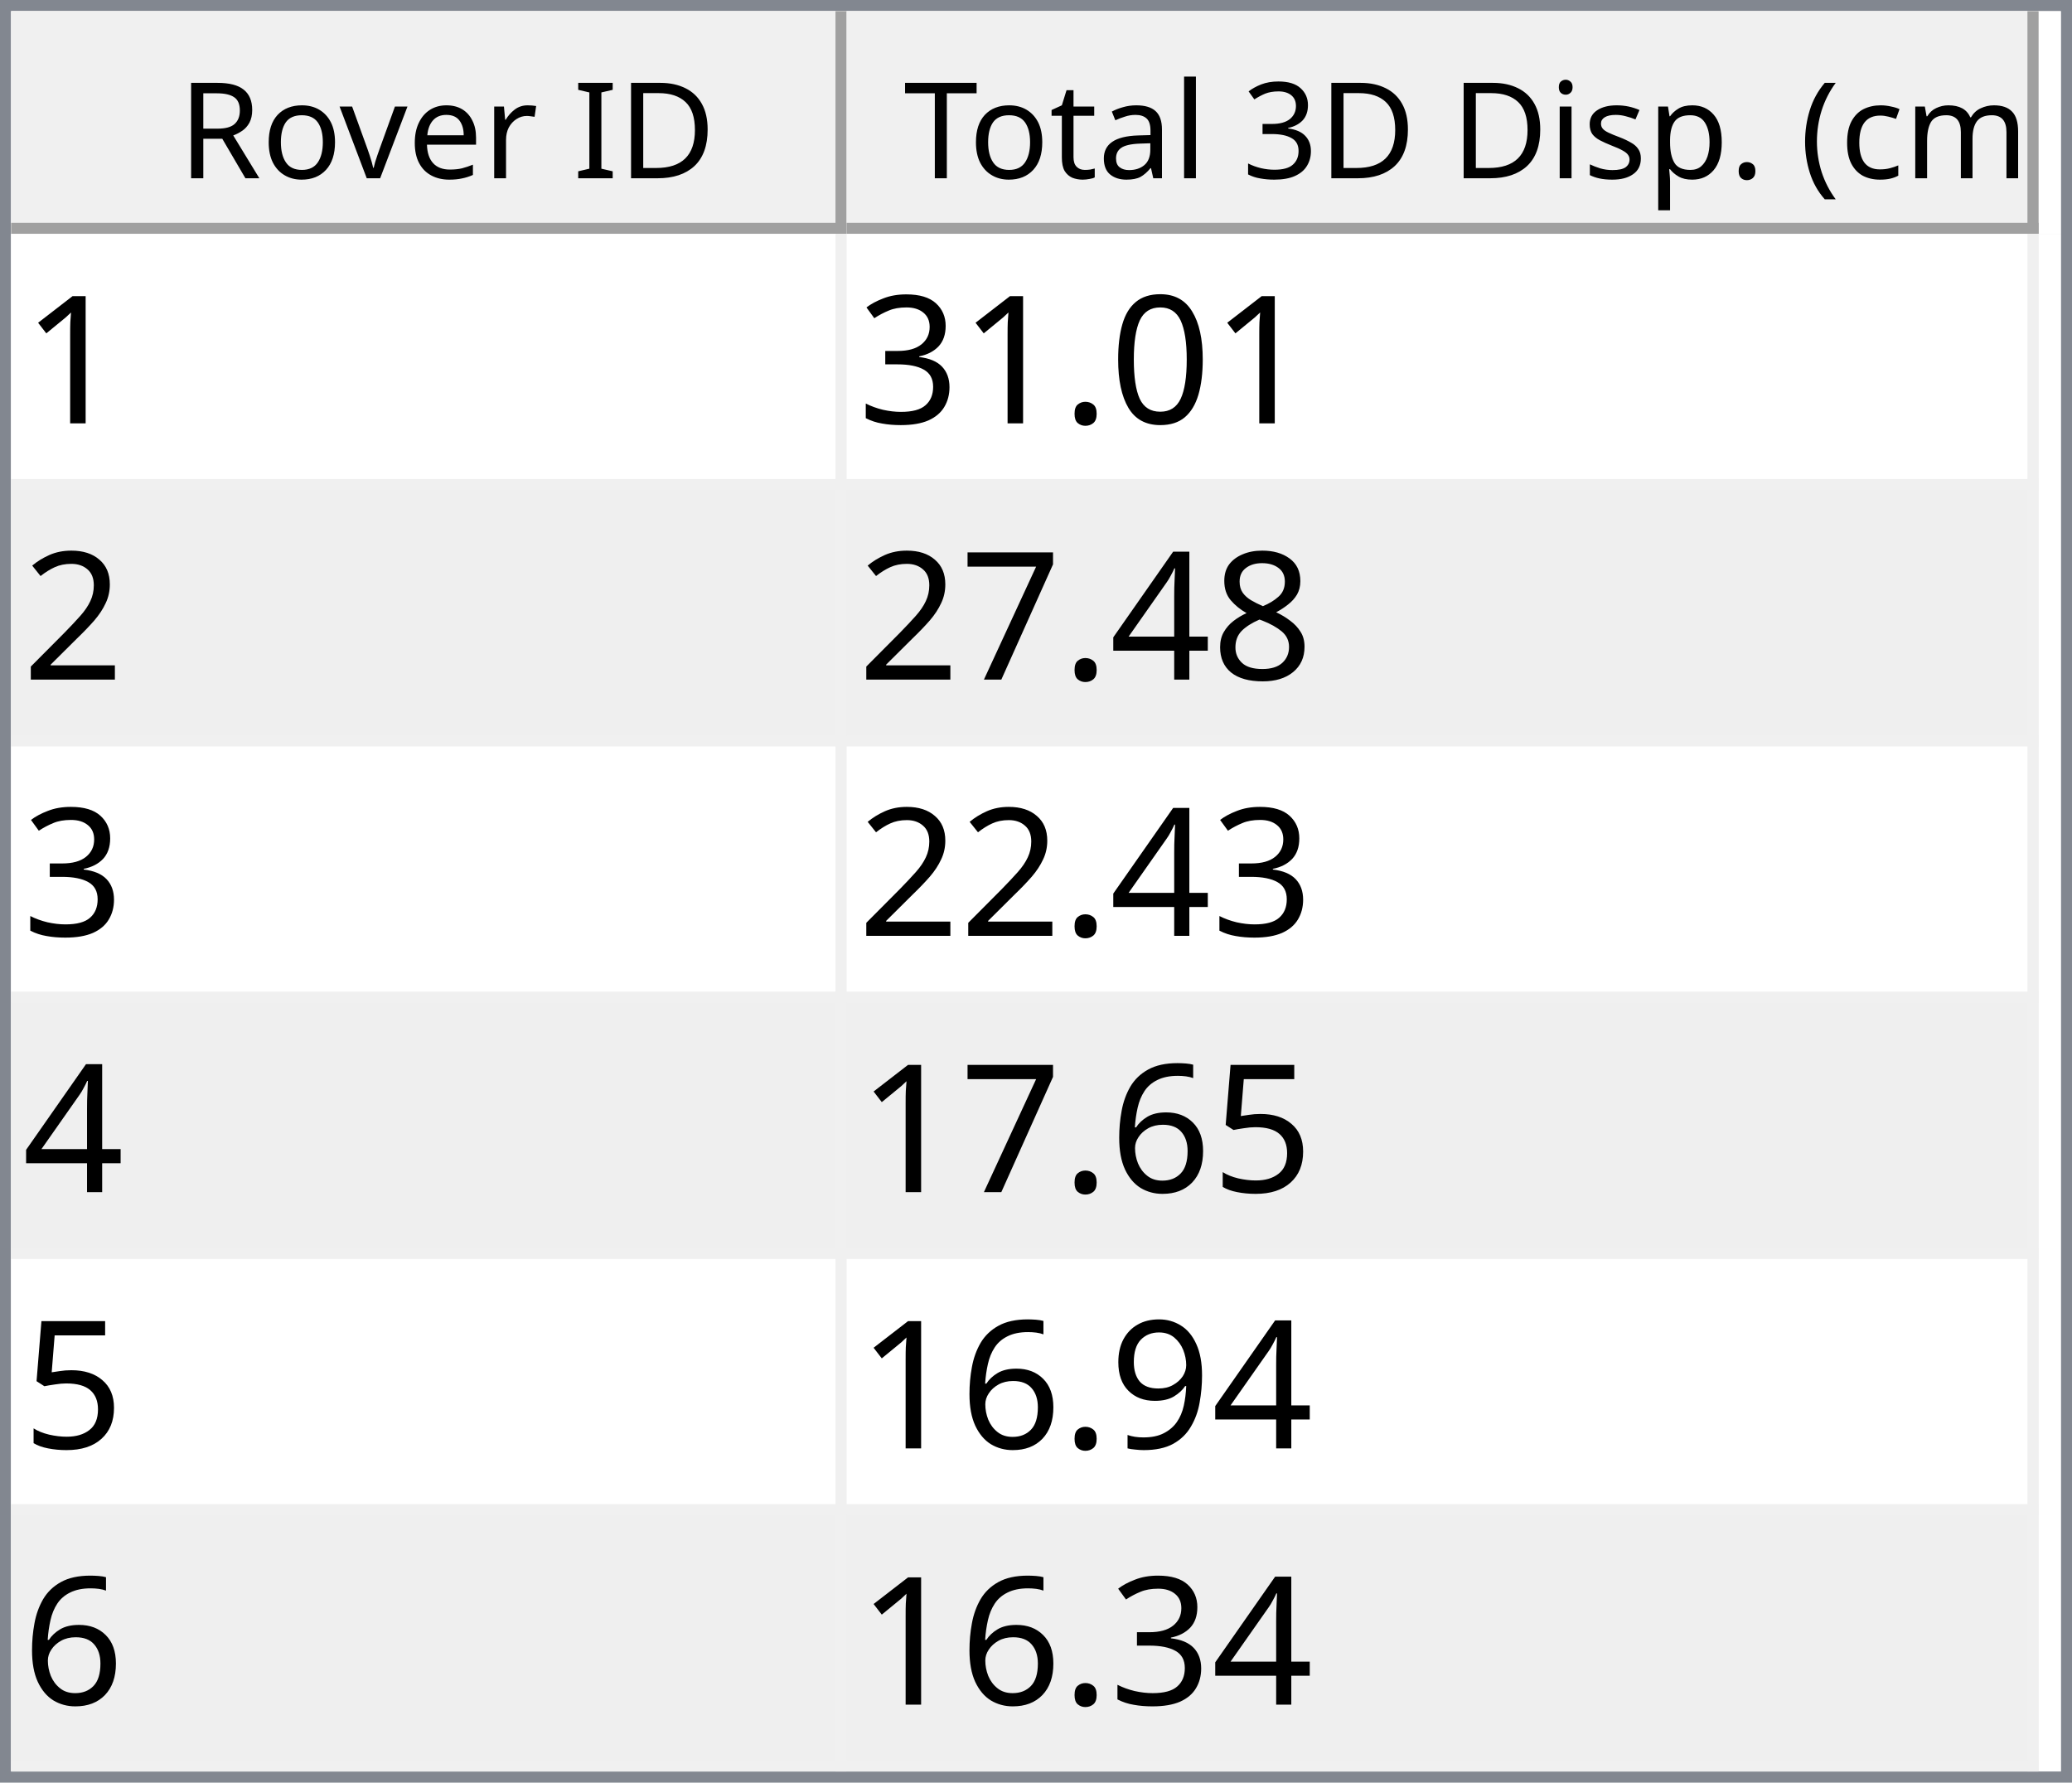
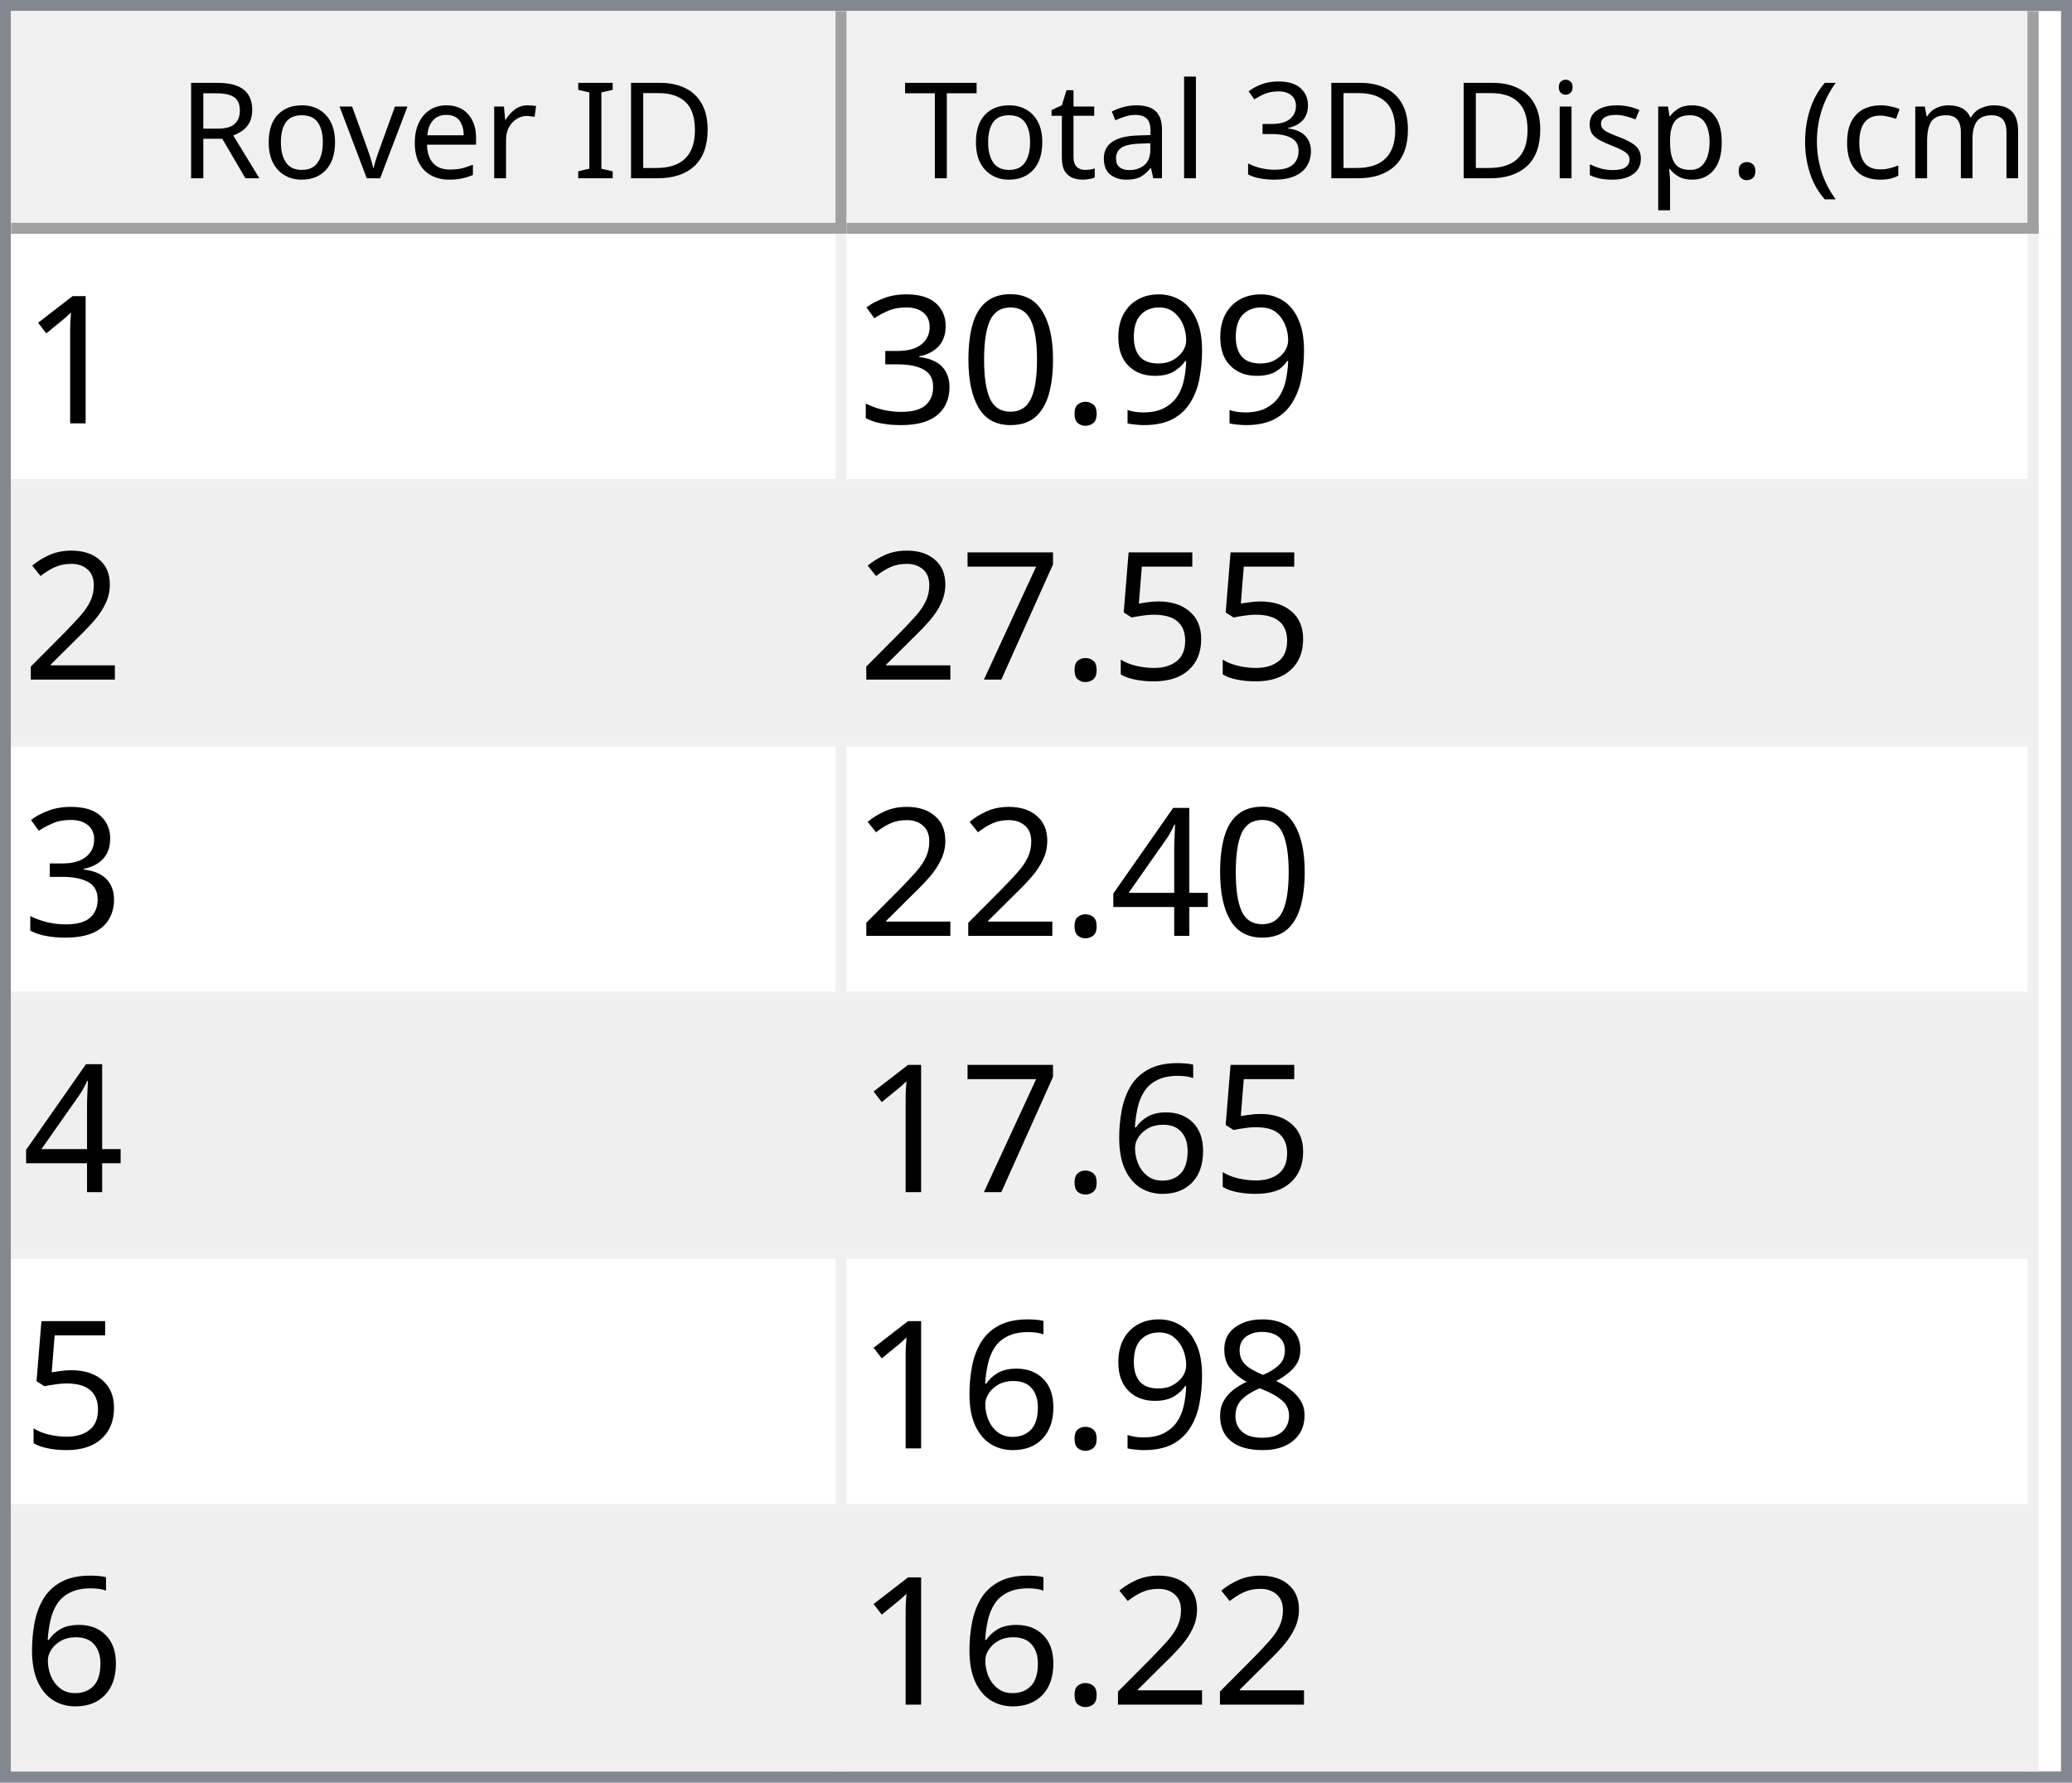
<svg xmlns="http://www.w3.org/2000/svg" style="fill-opacity:1; color-rendering:auto; color-interpolation:auto; text-rendering:auto; stroke:black; stroke-linecap:square; stroke-miterlimit:10; shape-rendering:auto; stroke-opacity:1; fill:black; stroke-dasharray:none; font-weight:normal; stroke-width:1; font-family:'Dialog'; font-style:normal; stroke-linejoin:miter; font-size:12px; stroke-dashoffset:0; image-rendering:auto;" width="186" height="160">
  <defs id="genericDefs" />
  <g>
    <defs id="defs1">
      <clipPath clipPathUnits="userSpaceOnUse" id="clipPath1">
        <path d="M0 0 L186 0 L186 160 L0 160 L0 0 Z" />
      </clipPath>
      <clipPath clipPathUnits="userSpaceOnUse" id="clipPath2">
        <path d="M0 0 L0 160 L186 160 L186 0 Z" />
      </clipPath>
      <clipPath clipPathUnits="userSpaceOnUse" id="clipPath3">
        <path d="M0 0 L0 20 L184 20 L184 0 Z" />
      </clipPath>
      <clipPath clipPathUnits="userSpaceOnUse" id="clipPath4">
        <path d="M0 0 L0 20 L75 20 L75 0 Z" />
      </clipPath>
      <clipPath clipPathUnits="userSpaceOnUse" id="clipPath5">
        <path d="M1 1 L1 19 L74 19 L74 1 Z" />
      </clipPath>
      <clipPath clipPathUnits="userSpaceOnUse" id="clipPath6">
        <path d="M0 0 L0 18 L73 18 L73 0 Z" />
      </clipPath>
      <clipPath clipPathUnits="userSpaceOnUse" id="clipPath7">
        <path d="M-0.5 -0.5 L-0.5 19.5 L74.5 19.5 L74.5 -0.5 Z" />
      </clipPath>
      <clipPath clipPathUnits="userSpaceOnUse" id="clipPath8">
        <path d="M0 0 L0 20 L107 20 L107 0 Z" />
      </clipPath>
      <clipPath clipPathUnits="userSpaceOnUse" id="clipPath9">
        <path d="M1 1 L1 19 L106 19 L106 1 Z" />
      </clipPath>
      <clipPath clipPathUnits="userSpaceOnUse" id="clipPath10">
        <path d="M0 0 L0 18 L105 18 L105 0 Z" />
      </clipPath>
      <clipPath clipPathUnits="userSpaceOnUse" id="clipPath11">
        <path d="M-0.5 -0.5 L-0.5 19.5 L106.5 19.5 L106.5 -0.5 Z" />
      </clipPath>
      <clipPath clipPathUnits="userSpaceOnUse" id="clipPath12">
        <path d="M0 0 L0 138 L184 138 L184 0 Z" />
      </clipPath>
      <clipPath clipPathUnits="userSpaceOnUse" id="clipPath13">
        <path d="M0 0 L0 138 L182 138 L182 0 Z" />
      </clipPath>
      <clipPath clipPathUnits="userSpaceOnUse" id="clipPath14">
        <path d="M-0.5 -0.5 L-0.5 137.5 L181.5 137.5 L181.5 -0.5 Z" />
      </clipPath>
      <clipPath clipPathUnits="userSpaceOnUse" id="clipPath15">
        <path d="M0 0 L0 22 L74 22 L74 0 Z" />
      </clipPath>
      <clipPath clipPathUnits="userSpaceOnUse" id="clipPath16">
        <path d="M0 0 L0 22 L106 22 L106 0 Z" />
      </clipPath>
      <font horiz-adv-x="64.551" id="font1">
        <font-face ascent="107.91" descent="25.098" units-per-em="100" style="font-style:normal; font-family:Segoe UI; font-weight:normal;" />
        <missing-glyph horiz-adv-x="64.551" d="M8.109 0 L8.109 68.266 L56.453 68.266 L56.453 0 L8.109 0 ZM15.328 7.234 L49.219 7.234 L49.219 61.031 L15.328 61.031 L15.328 7.234 Z" />
        <glyph unicode="D" horiz-adv-x="70.117" d="M9.188 0 L9.188 70.016 L28.516 70.016 Q65.531 70.016 65.531 35.891 Q65.531 19.672 55.25 9.836 Q44.969 0 27.734 0 L9.188 0 ZM17.391 62.594 L17.391 7.422 L27.828 7.422 Q41.609 7.422 49.273 14.797 Q56.938 22.172 56.938 35.688 Q56.938 62.594 28.328 62.594 L17.391 62.594 Z" />
        <glyph unicode="I" horiz-adv-x="26.611" d="M17.391 0 L9.188 0 L9.188 70.016 L17.391 70.016 L17.391 0 Z" />
        <glyph unicode=" " horiz-adv-x="27.393" d="" />
        <glyph unicode="r" horiz-adv-x="34.766" d="M34.188 41.891 Q32.078 43.5 28.125 43.5 Q23 43.5 19.555 38.672 Q16.109 33.844 16.109 25.484 L16.109 0 L8.109 0 L8.109 50 L16.109 50 L16.109 39.703 L16.312 39.703 Q18.016 44.969 21.531 47.922 Q25.047 50.875 29.391 50.875 Q32.516 50.875 34.188 50.203 L34.188 41.891 Z" />
        <glyph unicode="e" horiz-adv-x="52.295" d="M48.297 23 L12.984 23 Q13.188 14.656 17.484 10.109 Q21.781 5.562 29.297 5.562 Q37.75 5.562 44.828 11.141 L44.828 3.609 Q38.234 -1.172 27.391 -1.172 Q16.797 -1.172 10.742 5.641 Q4.688 12.453 4.688 24.812 Q4.688 36.469 11.305 43.82 Q17.922 51.172 27.734 51.172 Q37.547 51.172 42.922 44.828 Q48.297 38.484 48.297 27.203 L48.297 23 ZM40.094 29.781 Q40.047 36.719 36.75 40.578 Q33.453 44.438 27.594 44.438 Q21.922 44.438 17.969 40.383 Q14.016 36.328 13.094 29.781 L40.094 29.781 Z" />
        <glyph unicode="v" horiz-adv-x="47.9" d="M47.406 50 L27.484 0 L19.625 0 L0.688 50 L9.469 50 L22.172 13.672 Q23.578 9.672 23.922 6.688 L24.125 6.688 Q24.609 10.453 25.688 13.484 L38.969 50 L47.406 50 Z" />
        <glyph unicode="o" horiz-adv-x="58.594" d="M29 -1.172 Q17.922 -1.172 11.305 5.836 Q4.688 12.844 4.688 24.422 Q4.688 37.016 11.57 44.094 Q18.453 51.172 30.172 51.172 Q41.359 51.172 47.633 44.289 Q53.906 37.406 53.906 25.203 Q53.906 13.234 47.141 6.031 Q40.375 -1.172 29 -1.172 ZM29.594 44.438 Q21.875 44.438 17.383 39.188 Q12.891 33.938 12.891 24.703 Q12.891 15.828 17.43 10.695 Q21.969 5.562 29.594 5.562 Q37.359 5.562 41.531 10.594 Q45.703 15.625 45.703 24.906 Q45.703 34.281 41.531 39.359 Q37.359 44.438 29.594 44.438 Z" />
        <glyph unicode="R" horiz-adv-x="59.814" d="M59.375 0 L49.609 0 L37.891 19.625 Q36.281 22.359 34.766 24.289 Q33.25 26.219 31.664 27.438 Q30.078 28.656 28.25 29.219 Q26.422 29.781 24.125 29.781 L17.391 29.781 L17.391 0 L9.188 0 L9.188 70.016 L30.078 70.016 Q34.672 70.016 38.555 68.867 Q42.438 67.719 45.289 65.375 Q48.141 63.031 49.758 59.547 Q51.375 56.062 51.375 51.375 Q51.375 47.703 50.273 44.656 Q49.172 41.609 47.148 39.211 Q45.125 36.812 42.266 35.133 Q39.406 33.453 35.844 32.516 L35.844 32.328 Q37.594 31.547 38.891 30.547 Q40.188 29.547 41.359 28.18 Q42.531 26.812 43.68 25.078 Q44.828 23.344 46.234 21.047 L59.375 0 ZM17.391 62.594 L17.391 37.203 L28.516 37.203 Q31.594 37.203 34.203 38.133 Q36.812 39.062 38.719 40.797 Q40.625 42.531 41.703 45.047 Q42.781 47.562 42.781 50.688 Q42.781 56.297 39.141 59.445 Q35.5 62.594 28.609 62.594 L17.391 62.594 Z" />
        <glyph unicode=")" horiz-adv-x="30.176" d="M8.297 -15.922 L1.172 -15.922 Q16.406 2.344 16.406 26.812 Q16.406 51.469 1.078 70.016 L8.297 70.016 Q23.531 52.156 23.531 26.703 Q23.531 1.375 8.297 -15.922 Z" />
        <glyph unicode="m" horiz-adv-x="86.133" d="M79.109 0 L71.094 0 L71.094 28.719 Q71.094 37.016 68.531 40.727 Q65.969 44.438 59.906 44.438 Q54.781 44.438 51.195 39.75 Q47.609 35.062 47.609 28.516 L47.609 0 L39.594 0 L39.594 29.688 Q39.594 44.438 28.219 44.438 Q22.953 44.438 19.531 40.016 Q16.109 35.594 16.109 28.516 L16.109 0 L8.109 0 L8.109 50 L16.109 50 L16.109 42.094 L16.312 42.094 Q21.625 51.172 31.844 51.172 Q36.969 51.172 40.773 48.312 Q44.578 45.453 46 40.828 Q51.562 51.172 62.594 51.172 Q79.109 51.172 79.109 30.812 L79.109 0 Z" />
        <glyph unicode="c" horiz-adv-x="46.191" d="M42.188 2.297 Q36.422 -1.172 28.516 -1.172 Q17.828 -1.172 11.258 5.789 Q4.688 12.75 4.688 23.828 Q4.688 36.188 11.766 43.68 Q18.844 51.172 30.672 51.172 Q37.25 51.172 42.281 48.734 L42.281 40.531 Q36.719 44.438 30.375 44.438 Q22.703 44.438 17.797 38.945 Q12.891 33.453 12.891 24.516 Q12.891 15.719 17.508 10.641 Q22.125 5.562 29.891 5.562 Q36.422 5.562 42.188 9.906 L42.188 2.297 Z" />
        <glyph unicode="(" horiz-adv-x="30.176" d="M29.109 -15.922 L21.969 -15.922 Q6.844 1.375 6.844 26.703 Q6.844 52.156 21.969 70.016 L29.203 70.016 Q13.875 51.469 13.875 26.812 Q13.875 2.344 29.109 -15.922 Z" />
        <glyph unicode="." horiz-adv-x="21.68" d="M10.891 -1.078 Q8.641 -1.078 7.055 0.539 Q5.469 2.156 5.469 4.391 Q5.469 6.641 7.055 8.273 Q8.641 9.906 10.891 9.906 Q13.188 9.906 14.797 8.273 Q16.406 6.641 16.406 4.391 Q16.406 2.156 14.797 0.539 Q13.188 -1.078 10.891 -1.078 Z" />
        <glyph unicode="p" horiz-adv-x="58.789" d="M16.312 7.234 L16.109 7.234 L16.109 -23 L8.109 -23 L8.109 50 L16.109 50 L16.109 41.219 L16.312 41.219 Q22.219 51.172 33.594 51.172 Q43.266 51.172 48.688 44.461 Q54.109 37.75 54.109 26.469 Q54.109 13.922 48 6.375 Q41.891 -1.172 31.297 -1.172 Q21.578 -1.172 16.312 7.234 ZM16.109 27.391 L16.109 20.406 Q16.109 14.203 20.141 9.883 Q24.172 5.562 30.375 5.562 Q37.641 5.562 41.773 11.133 Q45.906 16.703 45.906 26.609 Q45.906 34.969 42.047 39.703 Q38.188 44.438 31.594 44.438 Q24.609 44.438 20.359 39.578 Q16.109 34.719 16.109 27.391 Z" />
        <glyph unicode="s" horiz-adv-x="42.432" d="M5.078 1.812 L5.078 10.406 Q11.625 5.562 19.484 5.562 Q30.031 5.562 30.031 12.594 Q30.031 14.594 29.125 15.992 Q28.219 17.391 26.68 18.461 Q25.141 19.531 23.07 20.383 Q21 21.234 18.609 22.172 Q15.281 23.484 12.766 24.828 Q10.25 26.172 8.57 27.859 Q6.891 29.547 6.031 31.695 Q5.172 33.844 5.172 36.719 Q5.172 40.234 6.789 42.945 Q8.406 45.656 11.086 47.484 Q13.766 49.312 17.211 50.242 Q20.656 51.172 24.312 51.172 Q30.812 51.172 35.938 48.922 L35.938 40.828 Q30.422 44.438 23.25 44.438 Q21 44.438 19.195 43.922 Q17.391 43.406 16.094 42.477 Q14.797 41.547 14.086 40.258 Q13.375 38.969 13.375 37.406 Q13.375 35.453 14.086 34.133 Q14.797 32.812 16.164 31.789 Q17.531 30.766 19.484 29.938 Q21.438 29.109 23.922 28.125 Q27.25 26.859 29.883 25.516 Q32.516 24.172 34.375 22.484 Q36.234 20.797 37.234 18.602 Q38.234 16.406 38.234 13.375 Q38.234 9.672 36.602 6.938 Q34.969 4.203 32.234 2.398 Q29.5 0.594 25.93 -0.289 Q22.359 -1.172 18.453 -1.172 Q10.75 -1.172 5.078 1.812 Z" />
        <glyph unicode="i" horiz-adv-x="24.219" d="M12.203 62.703 Q10.062 62.703 8.547 64.164 Q7.031 65.625 7.031 67.875 Q7.031 70.125 8.547 71.609 Q10.062 73.094 12.203 73.094 Q14.406 73.094 15.945 71.609 Q17.484 70.125 17.484 67.875 Q17.484 65.719 15.945 64.211 Q14.406 62.703 12.203 62.703 ZM16.109 0 L8.109 0 L8.109 50 L16.109 50 L16.109 0 Z" />
        <glyph unicode="3" horiz-adv-x="53.906" d="M46.531 19.828 Q46.531 15.094 44.75 11.211 Q42.969 7.328 39.719 4.57 Q36.469 1.812 31.93 0.297 Q27.391 -1.219 21.922 -1.219 Q11.922 -1.219 6 2.594 L6 11.188 Q13.094 5.609 22.219 5.609 Q25.875 5.609 28.828 6.539 Q31.781 7.469 33.906 9.227 Q36.031 10.984 37.18 13.477 Q38.328 15.969 38.328 19.094 Q38.328 32.812 18.797 32.812 L12.984 32.812 L12.984 39.594 L18.5 39.594 Q35.797 39.594 35.797 52.484 Q35.797 64.406 22.609 64.406 Q15.188 64.406 8.688 59.422 L8.688 67.188 Q15.375 71.188 24.609 71.188 Q29 71.188 32.57 69.969 Q36.141 68.75 38.68 66.555 Q41.219 64.359 42.609 61.281 Q44 58.203 44 54.5 Q44 40.672 30.031 36.719 L30.031 36.531 Q33.594 36.141 36.625 34.797 Q39.656 33.453 41.852 31.305 Q44.047 29.156 45.289 26.25 Q46.531 23.344 46.531 19.828 Z" />
        <glyph unicode="l" horiz-adv-x="24.219" d="M16.109 0 L8.109 0 L8.109 74.031 L16.109 74.031 L16.109 0 Z" />
        <glyph unicode="a" horiz-adv-x="50.879" d="M43.891 0 L35.891 0 L35.891 7.812 L35.688 7.812 Q30.469 -1.172 20.312 -1.172 Q12.844 -1.172 8.617 2.781 Q4.391 6.734 4.391 13.281 Q4.391 27.297 20.906 29.594 L35.891 31.688 Q35.891 44.438 25.594 44.438 Q16.547 44.438 9.281 38.281 L9.281 46.484 Q16.656 51.172 26.266 51.172 Q43.891 51.172 43.891 32.516 L43.891 0 ZM35.891 25.297 L23.828 23.641 Q18.266 22.859 15.43 20.875 Q12.594 18.891 12.594 13.875 Q12.594 10.203 15.211 7.883 Q17.828 5.562 22.172 5.562 Q28.125 5.562 32.008 9.742 Q35.891 13.922 35.891 20.312 L35.891 25.297 Z" />
        <glyph unicode="t" horiz-adv-x="33.887" d="M31.297 0.484 Q28.469 -1.078 23.828 -1.078 Q10.688 -1.078 10.688 13.578 L10.688 43.172 L2.094 43.172 L2.094 50 L10.688 50 L10.688 62.203 L18.703 64.797 L18.703 50 L31.297 50 L31.297 43.172 L18.703 43.172 L18.703 14.984 Q18.703 9.969 20.414 7.82 Q22.125 5.672 26.078 5.672 Q29.109 5.672 31.297 7.328 L31.297 0.484 Z" />
        <glyph unicode="T" horiz-adv-x="52.393" d="M50.594 62.594 L30.375 62.594 L30.375 0 L22.172 0 L22.172 62.594 L2 62.594 L2 70.016 L50.594 70.016 L50.594 62.594 Z" />
      </font>
      <font horiz-adv-x="75.0" id="font2">
        <font-face ascent="100.537" descent="21.973" units-per-em="100" style="font-style:normal; font-family:sans-serif; font-weight:normal;" />
        <missing-glyph horiz-adv-x="75.0" d="M12.5 0 L12.5 62.5 L62.5 62.5 L62.5 0 L12.5 0 ZM14.062 1.562 L60.938 1.562 L60.938 60.938 L14.062 60.938 L14.062 1.562 Z" />
        <glyph unicode="1" horiz-adv-x="55.615" d="M37.25 0 L28.469 0 L28.469 56 Q25.297 52.984 20.141 49.953 Q14.984 46.922 10.891 45.406 L10.891 53.906 Q18.266 57.375 23.781 62.305 Q29.297 67.234 31.594 71.875 L37.25 71.875 L37.25 0 Z" />
+         <glyph unicode="9" horiz-adv-x="55.615" d="M5.469 16.547 L13.922 17.328 Q14.984 11.375 18.016 8.688 Q21.047 6 25.781 6 Q29.828 6 32.883 7.859 Q35.938 9.719 37.891 12.82 Q39.844 15.922 41.164 21.195 Q42.484 26.469 42.484 31.938 Q42.484 32.516 42.438 33.688 Q39.797 29.5 35.234 26.883 Q30.672 24.266 25.344 24.266 Q16.453 24.266 10.305 30.711 Q4.156 37.156 4.156 47.703 Q4.156 58.594 10.578 65.234 Q17 71.875 26.656 71.875 Q33.641 71.875 39.43 68.117 Q45.219 64.359 48.219 57.398 Q51.219 50.438 51.219 37.25 Q51.219 23.531 48.242 15.406 Q45.266 7.281 39.383 3.031 Q33.5 -1.219 25.594 -1.219 Q17.188 -1.219 11.867 3.445 Q6.547 8.109 5.469 16.547 ZM41.453 48.141 Q41.453 55.719 37.43 60.156 Q33.406 64.594 27.734 64.594 Q21.875 64.594 17.531 59.812 Q13.188 55.031 13.188 47.406 Q13.188 40.578 17.312 36.305 Q21.438 32.031 27.484 32.031 Q33.594 32.031 37.523 36.305 Q41.453 40.578 41.453 48.141 Z" />
+         <glyph unicode="." horiz-adv-x="27.783" d="M9.078 0 L9.078 10.016 L19.094 10.016 L19.094 0 L9.078 0 Z" />
        <glyph unicode="0" horiz-adv-x="55.615" d="M4.156 35.297 Q4.156 48 6.766 55.742 Q9.375 63.484 14.523 67.68 Q19.672 71.875 27.484 71.875 Q33.25 71.875 37.594 69.555 Q41.938 67.234 44.773 62.867 Q47.609 58.5 49.219 52.227 Q50.828 45.953 50.828 35.297 Q50.828 22.703 48.242 14.969 Q45.656 7.234 40.508 3.008 Q35.359 -1.219 27.484 -1.219 Q17.141 -1.219 11.234 6.203 Q4.156 15.141 4.156 35.297 ZM13.188 35.297 Q13.188 17.672 17.312 11.836 Q21.438 6 27.484 6 Q33.547 6 37.672 11.859 Q41.797 17.719 41.797 35.297 Q41.797 52.984 37.672 58.789 Q33.547 64.594 27.391 64.594 Q21.344 64.594 17.719 59.469 Q13.188 52.938 13.188 35.297 Z" />
-         <glyph unicode="." horiz-adv-x="27.783" d="M9.078 0 L9.078 10.016 L19.094 10.016 L19.094 0 L9.078 0 Z" />
        <glyph unicode="3" horiz-adv-x="55.615" d="M4.203 18.891 L12.984 20.062 Q14.5 12.594 18.141 9.297 Q21.781 6 27 6 Q33.203 6 37.477 10.297 Q41.75 14.594 41.75 20.953 Q41.75 27 37.797 30.93 Q33.844 34.859 27.734 34.859 Q25.25 34.859 21.531 33.891 L22.516 41.609 Q23.391 41.5 23.922 41.5 Q29.547 41.5 34.039 44.43 Q38.531 47.359 38.531 53.469 Q38.531 58.297 35.258 61.477 Q31.984 64.656 26.812 64.656 Q21.688 64.656 18.266 61.43 Q14.844 58.203 13.875 51.766 L5.078 53.328 Q6.688 62.156 12.398 67.016 Q18.109 71.875 26.609 71.875 Q32.469 71.875 37.398 69.359 Q42.328 66.844 44.945 62.5 Q47.562 58.156 47.562 53.266 Q47.562 48.641 45.07 44.828 Q42.578 41.016 37.703 38.766 Q44.047 37.312 47.562 32.695 Q51.078 28.078 51.078 21.141 Q51.078 11.766 44.242 5.25 Q37.406 -1.266 26.953 -1.266 Q17.531 -1.266 11.305 4.352 Q5.078 9.969 4.203 18.891 Z" />
        <glyph unicode="2" horiz-adv-x="55.615" d="M50.344 8.453 L50.344 0 L3.031 0 Q2.938 3.172 4.047 6.109 Q5.859 10.938 9.836 15.625 Q13.812 20.312 21.344 26.469 Q33.016 36.031 37.117 41.625 Q41.219 47.219 41.219 52.203 Q41.219 57.422 37.477 61.008 Q33.734 64.594 27.734 64.594 Q21.391 64.594 17.578 60.789 Q13.766 56.984 13.719 50.25 L4.688 51.172 Q5.609 61.281 11.664 66.578 Q17.719 71.875 27.938 71.875 Q38.234 71.875 44.242 66.164 Q50.25 60.453 50.25 52 Q50.25 47.703 48.492 43.555 Q46.734 39.406 42.656 34.812 Q38.578 30.219 29.109 22.219 Q21.188 15.578 18.945 13.211 Q16.703 10.844 15.234 8.453 L50.344 8.453 Z" />
+         <glyph unicode="5" horiz-adv-x="55.615" d="M4.156 18.75 L13.375 19.531 Q14.406 12.797 18.141 9.398 Q21.875 6 27.156 6 Q33.5 6 37.891 10.789 Q42.281 15.578 42.281 23.484 Q42.281 31 38.062 35.352 Q33.844 39.703 27 39.703 Q22.75 39.703 19.336 37.773 Q15.922 35.844 13.969 32.766 L5.719 33.844 L12.641 70.609 L48.25 70.609 L48.25 62.203 L19.672 62.203 L15.828 42.969 Q22.266 47.469 29.344 47.469 Q38.719 47.469 45.164 40.969 Q51.609 34.469 51.609 24.266 Q51.609 14.547 45.953 7.469 Q39.062 -1.219 27.156 -1.219 Q17.391 -1.219 11.211 4.25 Q5.031 9.719 4.156 18.75 Z" />
+         <glyph unicode="7" horiz-adv-x="55.615" d="M4.734 62.203 L4.734 70.656 L51.078 70.656 L51.078 63.812 Q44.234 56.547 37.523 44.484 Q30.812 32.422 27.156 19.672 Q24.516 10.688 23.781 0 L14.75 0 Q14.891 8.453 18.062 20.414 Q21.234 32.375 27.172 43.484 Q33.109 54.594 39.797 62.203 L4.734 62.203 Z" />
+         <glyph unicode="4" horiz-adv-x="55.615" d="M32.328 0 L32.328 17.141 L1.266 17.141 L1.266 25.203 L33.938 71.578 L41.109 71.578 L41.109 25.203 L50.781 25.203 L50.781 17.141 L41.109 17.141 L41.109 0 L32.328 0 ZM32.328 25.203 L32.328 57.469 L9.906 25.203 L32.328 25.203 Z" />
+         <glyph unicode="6" horiz-adv-x="55.615" d="M49.75 54.047 L41.016 53.375 Q39.844 58.547 37.703 60.891 Q34.125 64.656 28.906 64.656 Q24.703 64.656 21.531 62.312 Q17.391 59.281 14.992 53.469 Q12.594 47.656 12.5 36.922 Q15.672 41.75 20.266 44.094 Q24.859 46.438 29.891 46.438 Q38.672 46.438 44.852 39.969 Q51.031 33.5 51.031 23.25 Q51.031 16.5 48.125 10.719 Q45.219 4.938 40.141 1.859 Q35.062 -1.219 28.609 -1.219 Q17.625 -1.219 10.695 6.859 Q3.766 14.938 3.766 33.5 Q3.766 54.25 11.422 63.672 Q18.109 71.875 29.438 71.875 Q37.891 71.875 43.289 67.141 Q48.688 62.406 49.75 54.047 ZM13.875 23.188 Q13.875 18.656 15.797 14.508 Q17.719 10.359 21.188 8.18 Q24.656 6 28.469 6 Q34.031 6 38.039 10.492 Q42.047 14.984 42.047 22.703 Q42.047 30.125 38.086 34.398 Q34.125 38.672 28.125 38.672 Q22.172 38.672 18.023 34.398 Q13.875 30.125 13.875 23.188 Z" />
        <glyph unicode="8" horiz-adv-x="55.615" d="M17.672 38.812 Q12.203 40.828 9.57 44.539 Q6.938 48.25 6.938 53.422 Q6.938 61.234 12.555 66.555 Q18.172 71.875 27.484 71.875 Q36.859 71.875 42.578 66.43 Q48.297 60.984 48.297 53.172 Q48.297 48.188 45.68 44.508 Q43.062 40.828 37.75 38.812 Q44.344 36.672 47.781 31.883 Q51.219 27.094 51.219 20.453 Q51.219 11.281 44.727 5.031 Q38.234 -1.219 27.641 -1.219 Q17.047 -1.219 10.547 5.055 Q4.047 11.328 4.047 20.703 Q4.047 27.688 7.594 32.398 Q11.141 37.109 17.672 38.812 ZM15.922 53.719 Q15.922 48.641 19.195 45.414 Q22.469 42.188 27.688 42.188 Q32.766 42.188 36.016 45.383 Q39.266 48.578 39.266 53.219 Q39.266 58.062 35.914 61.359 Q32.562 64.656 27.594 64.656 Q22.562 64.656 19.242 61.43 Q15.922 58.203 15.922 53.719 ZM13.094 20.656 Q13.094 16.891 14.875 13.375 Q16.656 9.859 20.172 7.93 Q23.688 6 27.734 6 Q34.031 6 38.133 10.055 Q42.234 14.109 42.234 20.359 Q42.234 26.703 38.016 30.859 Q33.797 35.016 27.438 35.016 Q21.234 35.016 17.164 30.914 Q13.094 26.812 13.094 20.656 Z" />
-         <glyph unicode="4" horiz-adv-x="55.615" d="M32.328 0 L32.328 17.141 L1.266 17.141 L1.266 25.203 L33.938 71.578 L41.109 71.578 L41.109 25.203 L50.781 25.203 L50.781 17.141 L41.109 17.141 L41.109 0 L32.328 0 ZM32.328 25.203 L32.328 57.469 L9.906 25.203 L32.328 25.203 Z" />
-         <glyph unicode="7" horiz-adv-x="55.615" d="M4.734 62.203 L4.734 70.656 L51.078 70.656 L51.078 63.812 Q44.234 56.547 37.523 44.484 Q30.812 32.422 27.156 19.672 Q24.516 10.688 23.781 0 L14.75 0 Q14.891 8.453 18.062 20.414 Q21.234 32.375 27.172 43.484 Q33.109 54.594 39.797 62.203 L4.734 62.203 Z" />
-         <glyph unicode="5" horiz-adv-x="55.615" d="M4.156 18.75 L13.375 19.531 Q14.406 12.797 18.141 9.398 Q21.875 6 27.156 6 Q33.5 6 37.891 10.789 Q42.281 15.578 42.281 23.484 Q42.281 31 38.062 35.352 Q33.844 39.703 27 39.703 Q22.75 39.703 19.336 37.773 Q15.922 35.844 13.969 32.766 L5.719 33.844 L12.641 70.609 L48.25 70.609 L48.25 62.203 L19.672 62.203 L15.828 42.969 Q22.266 47.469 29.344 47.469 Q38.719 47.469 45.164 40.969 Q51.609 34.469 51.609 24.266 Q51.609 14.547 45.953 7.469 Q39.062 -1.219 27.156 -1.219 Q17.391 -1.219 11.211 4.25 Q5.031 9.719 4.156 18.75 Z" />
-         <glyph unicode="6" horiz-adv-x="55.615" d="M49.75 54.047 L41.016 53.375 Q39.844 58.547 37.703 60.891 Q34.125 64.656 28.906 64.656 Q24.703 64.656 21.531 62.312 Q17.391 59.281 14.992 53.469 Q12.594 47.656 12.5 36.922 Q15.672 41.75 20.266 44.094 Q24.859 46.438 29.891 46.438 Q38.672 46.438 44.852 39.969 Q51.031 33.5 51.031 23.25 Q51.031 16.5 48.125 10.719 Q45.219 4.938 40.141 1.859 Q35.062 -1.219 28.609 -1.219 Q17.625 -1.219 10.695 6.859 Q3.766 14.938 3.766 33.5 Q3.766 54.25 11.422 63.672 Q18.109 71.875 29.438 71.875 Q37.891 71.875 43.289 67.141 Q48.688 62.406 49.75 54.047 ZM13.875 23.188 Q13.875 18.656 15.797 14.508 Q17.719 10.359 21.188 8.18 Q24.656 6 28.469 6 Q34.031 6 38.039 10.492 Q42.047 14.984 42.047 22.703 Q42.047 30.125 38.086 34.398 Q34.125 38.672 28.125 38.672 Q22.172 38.672 18.023 34.398 Q13.875 30.125 13.875 23.188 Z" />
-         <glyph unicode="9" horiz-adv-x="55.615" d="M5.469 16.547 L13.922 17.328 Q14.984 11.375 18.016 8.688 Q21.047 6 25.781 6 Q29.828 6 32.883 7.859 Q35.938 9.719 37.891 12.82 Q39.844 15.922 41.164 21.195 Q42.484 26.469 42.484 31.938 Q42.484 32.516 42.438 33.688 Q39.797 29.5 35.234 26.883 Q30.672 24.266 25.344 24.266 Q16.453 24.266 10.305 30.711 Q4.156 37.156 4.156 47.703 Q4.156 58.594 10.578 65.234 Q17 71.875 26.656 71.875 Q33.641 71.875 39.43 68.117 Q45.219 64.359 48.219 57.398 Q51.219 50.438 51.219 37.25 Q51.219 23.531 48.242 15.406 Q45.266 7.281 39.383 3.031 Q33.5 -1.219 25.594 -1.219 Q17.188 -1.219 11.867 3.445 Q6.547 8.109 5.469 16.547 ZM41.453 48.141 Q41.453 55.719 37.43 60.156 Q33.406 64.594 27.734 64.594 Q21.875 64.594 17.531 59.812 Q13.188 55.031 13.188 47.406 Q13.188 40.578 17.312 36.305 Q21.438 32.031 27.484 32.031 Q33.594 32.031 37.523 36.305 Q41.453 40.578 41.453 48.141 Z" />
      </font>
    </defs>
    <g style="fill:white; stroke:white;">
      <rect x="0" y="0" width="186" style="clip-path:url(#clipPath1); stroke:none;" height="160" />
    </g>
    <g style="fill:white; text-rendering:optimizeSpeed; color-rendering:optimizeSpeed; image-rendering:optimizeSpeed; shape-rendering:crispEdges; stroke:white; color-interpolation:sRGB;">
      <rect x="0" width="186" height="160" y="0" style="stroke:none;" />
      <path style="stroke:none;" d="M0 160 L186 160 L186 0 L0 0 Z" />
    </g>
    <g style="fill:rgb(240,240,240); font-family:'Segoe UI'; stroke:rgb(240,240,240);">
      <rect x="0" y="0" width="186" style="clip-path:url(#clipPath2); stroke:none;" height="160" />
    </g>
    <g style="fill:rgb(130,135,144); font-family:'Segoe UI'; stroke:rgb(130,135,144);">
      <path d="M0 0 L186 0 L186 160 L0 160 L0 0 ZM1 1 L185 1 L185 159 L1 159 L1 1 Z" style="fill-rule:evenodd; clip-path:url(#clipPath2); stroke:none;" />
    </g>
    <g style="fill:white; font-family:'Segoe UI'; stroke:white;" transform="translate(1,1)">
      <rect x="0" y="0" width="184" style="clip-path:url(#clipPath3); stroke:none;" height="20" />
    </g>
    <g style="fill:rgb(240,240,240); font-family:'Segoe UI'; stroke:rgb(240,240,240);" transform="translate(1,1)">
      <rect x="0" y="0" width="75" style="clip-path:url(#clipPath4); stroke:none;" height="20" />
    </g>
    <g style="font-family:'Segoe UI';" transform="translate(2,2)">
      <text x="14" xml:space="preserve" y="14" style="clip-path:url(#clipPath6); stroke:none;">Rover ID</text>
    </g>
    <g style="fill:rgb(160,160,160); font-family:'Segoe UI'; stroke:rgb(160,160,160); stroke-linejoin:bevel;" transform="translate(1.5,1.5)">
      <line x1="74" x2="74" y1="0" style="fill:none; clip-path:url(#clipPath7);" y2="19" />
    </g>
    <g style="fill:rgb(160,160,160); font-family:'Segoe UI'; stroke:rgb(160,160,160); stroke-linejoin:bevel;" transform="matrix(1,0,0,1,1,1) translate(0.5,0.5)">
      <line x1="0" x2="74" y1="19" style="fill:none; clip-path:url(#clipPath7);" y2="19" />
    </g>
    <g style="fill:rgb(240,240,240); font-family:'Segoe UI'; stroke:rgb(240,240,240);" transform="translate(76,1)">
      <rect x="0" y="0" width="107" style="clip-path:url(#clipPath8); stroke:none;" height="20" />
    </g>
    <g style="font-family:'Segoe UI';" transform="translate(77,2)">
      <text x="1" xml:space="preserve" y="14" style="clip-path:url(#clipPath10); stroke:none;"> Total 3D Disp. (cm)</text>
    </g>
    <g style="fill:rgb(160,160,160); font-family:'Segoe UI'; stroke:rgb(160,160,160); stroke-linejoin:bevel;" transform="translate(76.5,1.5)">
      <line x1="106" x2="106" y1="0" style="fill:none; clip-path:url(#clipPath11);" y2="19" />
    </g>
    <g style="fill:rgb(160,160,160); font-family:'Segoe UI'; stroke:rgb(160,160,160); stroke-linejoin:bevel;" transform="matrix(1,0,0,1,76,1) translate(0.5,0.5)">
      <line x1="0" x2="106" y1="19" style="fill:none; clip-path:url(#clipPath11);" y2="19" />
    </g>
    <g style="fill:white; font-family:'Segoe UI'; stroke:white;" transform="translate(1,21)">
      <rect x="0" y="0" width="184" style="clip-path:url(#clipPath12); stroke:none;" height="138" />
    </g>
    <g style="fill:rgb(240,240,240); font-size:16px; font-family:sans-serif; stroke:rgb(240,240,240);" transform="translate(1,21)">
      <rect x="0" y="0" width="182" style="clip-path:url(#clipPath13); stroke:none;" height="138" />
      <line transform="translate(0.5,0.5)" x1="0" x2="181" y1="22" style="clip-path:url(#clipPath14); fill:none; stroke-linejoin:bevel;" y2="22" />
    </g>
    <g transform="matrix(1,0,0,1,1,21) translate(0.5,0.5)" style="fill:rgb(240,240,240); font-size:16px; font-family:sans-serif; stroke:rgb(240,240,240); stroke-linejoin:bevel;">
      <line x1="0" x2="181" y1="45" style="fill:none; clip-path:url(#clipPath14);" y2="45" />
    </g>
    <g transform="matrix(1,0,0,1,1,21) translate(0.5,0.5)" style="fill:rgb(240,240,240); font-size:16px; font-family:sans-serif; stroke:rgb(240,240,240); stroke-linejoin:bevel;">
      <line x1="0" x2="181" y1="68" style="fill:none; clip-path:url(#clipPath14);" y2="68" />
    </g>
    <g transform="matrix(1,0,0,1,1,21) translate(0.5,0.5)" style="fill:rgb(240,240,240); font-size:16px; font-family:sans-serif; stroke:rgb(240,240,240); stroke-linejoin:bevel;">
      <line x1="0" x2="181" y1="91" style="fill:none; clip-path:url(#clipPath14);" y2="91" />
    </g>
    <g transform="matrix(1,0,0,1,1,21) translate(0.5,0.5)" style="fill:rgb(240,240,240); font-size:16px; font-family:sans-serif; stroke:rgb(240,240,240); stroke-linejoin:bevel;">
      <line x1="0" x2="181" y1="114" style="fill:none; clip-path:url(#clipPath14);" y2="114" />
    </g>
    <g transform="matrix(1,0,0,1,1,21) translate(0.5,0.5)" style="fill:rgb(240,240,240); font-size:16px; font-family:sans-serif; stroke:rgb(240,240,240); stroke-linejoin:bevel;">
      <line x1="0" x2="181" y1="137" style="fill:none; clip-path:url(#clipPath14);" y2="137" />
    </g>
    <g transform="matrix(1,0,0,1,1,21) translate(0.5,0.5)" style="fill:rgb(240,240,240); font-size:16px; font-family:sans-serif; stroke:rgb(240,240,240); stroke-linejoin:bevel;">
      <line x1="74" x2="74" y1="0" style="fill:none; clip-path:url(#clipPath14);" y2="137" />
    </g>
    <g transform="matrix(1,0,0,1,1,21) translate(0.5,0.5)" style="fill:rgb(240,240,240); font-size:16px; font-family:sans-serif; stroke:rgb(240,240,240); stroke-linejoin:bevel;">
      <line x1="181" x2="181" y1="0" style="fill:none; clip-path:url(#clipPath14);" y2="137" />
    </g>
    <g style="fill:white; font-size:16px; font-family:sans-serif; stroke:white;" transform="matrix(1,0,0,1,1,21)">
      <rect x="0" y="0" width="74" style="clip-path:url(#clipPath15); stroke:none;" height="22" />
      <text x="1" y="17" style="fill:black; clip-path:url(#clipPath15); stroke:none;" xml:space="preserve">1</text>
    </g>
    <g style="fill:white; font-size:16px; font-family:sans-serif; stroke:white;" transform="matrix(1,0,0,1,1,21) translate(75,0)">
      <rect x="0" y="0" width="106" style="clip-path:url(#clipPath16); stroke:none;" height="22" />
-       <text x="1" y="17" style="fill:black; clip-path:url(#clipPath16); stroke:none;" xml:space="preserve">31.01</text>
+       <text x="1" y="17" style="fill:black; clip-path:url(#clipPath16); stroke:none;" xml:space="preserve">30.99</text>
    </g>
    <g style="fill:rgb(239,239,239); font-size:16px; font-family:sans-serif; stroke:rgb(239,239,239);" transform="matrix(1,0,0,1,1,21) translate(0,23)">
      <rect x="0" y="0" width="74" style="clip-path:url(#clipPath15); stroke:none;" height="22" />
      <text x="1" y="17" style="fill:black; clip-path:url(#clipPath15); stroke:none;" xml:space="preserve">2</text>
    </g>
    <g style="fill:rgb(239,239,239); font-size:16px; font-family:sans-serif; stroke:rgb(239,239,239);" transform="matrix(1,0,0,1,1,21) translate(75,23)">
      <rect x="0" y="0" width="106" style="clip-path:url(#clipPath16); stroke:none;" height="22" />
-       <text x="1" y="17" style="fill:black; clip-path:url(#clipPath16); stroke:none;" xml:space="preserve">27.48</text>
+       <text x="1" y="17" style="fill:black; clip-path:url(#clipPath16); stroke:none;" xml:space="preserve">27.55</text>
    </g>
    <g style="fill:white; font-size:16px; font-family:sans-serif; stroke:white;" transform="matrix(1,0,0,1,1,21) translate(0,46)">
      <rect x="0" y="0" width="74" style="clip-path:url(#clipPath15); stroke:none;" height="22" />
      <text x="1" y="17" style="fill:black; clip-path:url(#clipPath15); stroke:none;" xml:space="preserve">3</text>
    </g>
    <g style="fill:white; font-size:16px; font-family:sans-serif; stroke:white;" transform="matrix(1,0,0,1,1,21) translate(75,46)">
      <rect x="0" y="0" width="106" style="clip-path:url(#clipPath16); stroke:none;" height="22" />
-       <text x="1" y="17" style="fill:black; clip-path:url(#clipPath16); stroke:none;" xml:space="preserve">22.43</text>
+       <text x="1" y="17" style="fill:black; clip-path:url(#clipPath16); stroke:none;" xml:space="preserve">22.40</text>
    </g>
    <g style="fill:rgb(239,239,239); font-size:16px; font-family:sans-serif; stroke:rgb(239,239,239);" transform="matrix(1,0,0,1,1,21) translate(0,69)">
      <rect x="0" y="0" width="74" style="clip-path:url(#clipPath15); stroke:none;" height="22" />
      <text x="1" y="17" style="fill:black; clip-path:url(#clipPath15); stroke:none;" xml:space="preserve">4</text>
    </g>
    <g style="fill:rgb(239,239,239); font-size:16px; font-family:sans-serif; stroke:rgb(239,239,239);" transform="matrix(1,0,0,1,1,21) translate(75,69)">
      <rect x="0" y="0" width="106" style="clip-path:url(#clipPath16); stroke:none;" height="22" />
      <text x="1" y="17" style="fill:black; clip-path:url(#clipPath16); stroke:none;" xml:space="preserve">17.65</text>
    </g>
    <g style="fill:white; font-size:16px; font-family:sans-serif; stroke:white;" transform="matrix(1,0,0,1,1,21) translate(0,92)">
      <rect x="0" y="0" width="74" style="clip-path:url(#clipPath15); stroke:none;" height="22" />
      <text x="1" y="17" style="fill:black; clip-path:url(#clipPath15); stroke:none;" xml:space="preserve">5</text>
    </g>
    <g style="fill:white; font-size:16px; font-family:sans-serif; stroke:white;" transform="matrix(1,0,0,1,1,21) translate(75,92)">
      <rect x="0" y="0" width="106" style="clip-path:url(#clipPath16); stroke:none;" height="22" />
-       <text x="1" y="17" style="fill:black; clip-path:url(#clipPath16); stroke:none;" xml:space="preserve">16.94</text>
+       <text x="1" y="17" style="fill:black; clip-path:url(#clipPath16); stroke:none;" xml:space="preserve">16.98</text>
    </g>
    <g style="fill:rgb(239,239,239); font-size:16px; font-family:sans-serif; stroke:rgb(239,239,239);" transform="matrix(1,0,0,1,1,21) translate(0,115)">
      <rect x="0" y="0" width="74" style="clip-path:url(#clipPath15); stroke:none;" height="22" />
      <text x="1" y="17" style="fill:black; clip-path:url(#clipPath15); stroke:none;" xml:space="preserve">6</text>
    </g>
    <g style="fill:rgb(239,239,239); font-size:16px; font-family:sans-serif; stroke:rgb(239,239,239);" transform="matrix(1,0,0,1,1,21) translate(75,115)">
      <rect x="0" y="0" width="106" style="clip-path:url(#clipPath16); stroke:none;" height="22" />
-       <text x="1" y="17" style="fill:black; clip-path:url(#clipPath16); stroke:none;" xml:space="preserve">16.34</text>
+       <text x="1" y="17" style="fill:black; clip-path:url(#clipPath16); stroke:none;" xml:space="preserve">16.22</text>
    </g>
  </g>
</svg>
